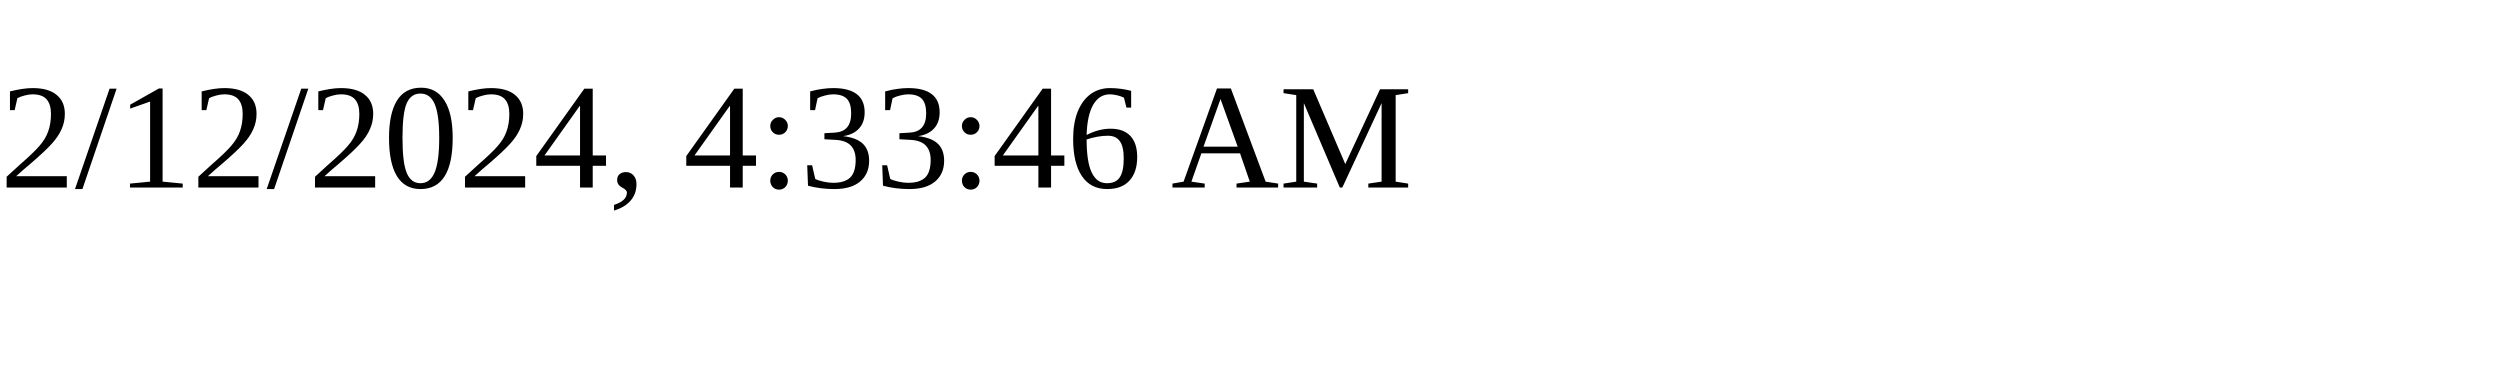
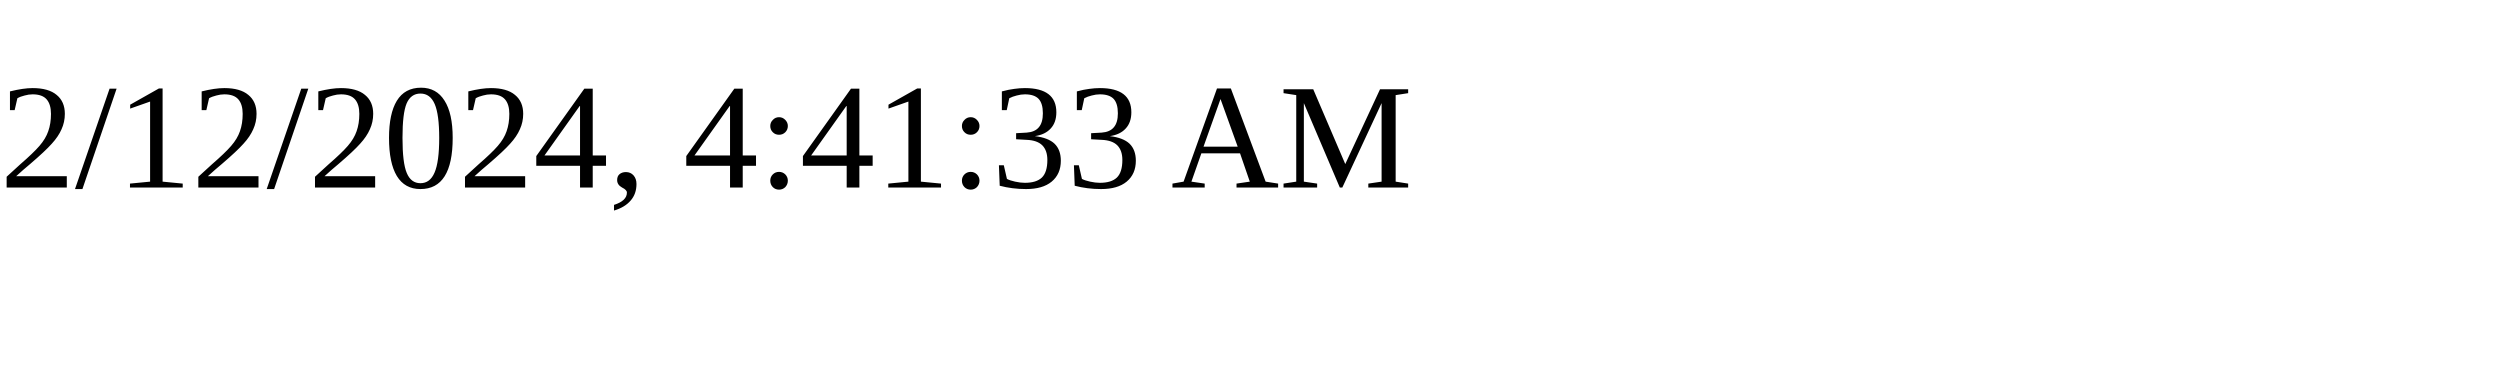
<svg xmlns="http://www.w3.org/2000/svg" height="30" width="200">
-   <text x="0" y="15">2/12/2024, 4:33:46 AM</text>
+   <text x="0" y="15">2/12/2024, 4:41:33 AM</text>
</svg>
